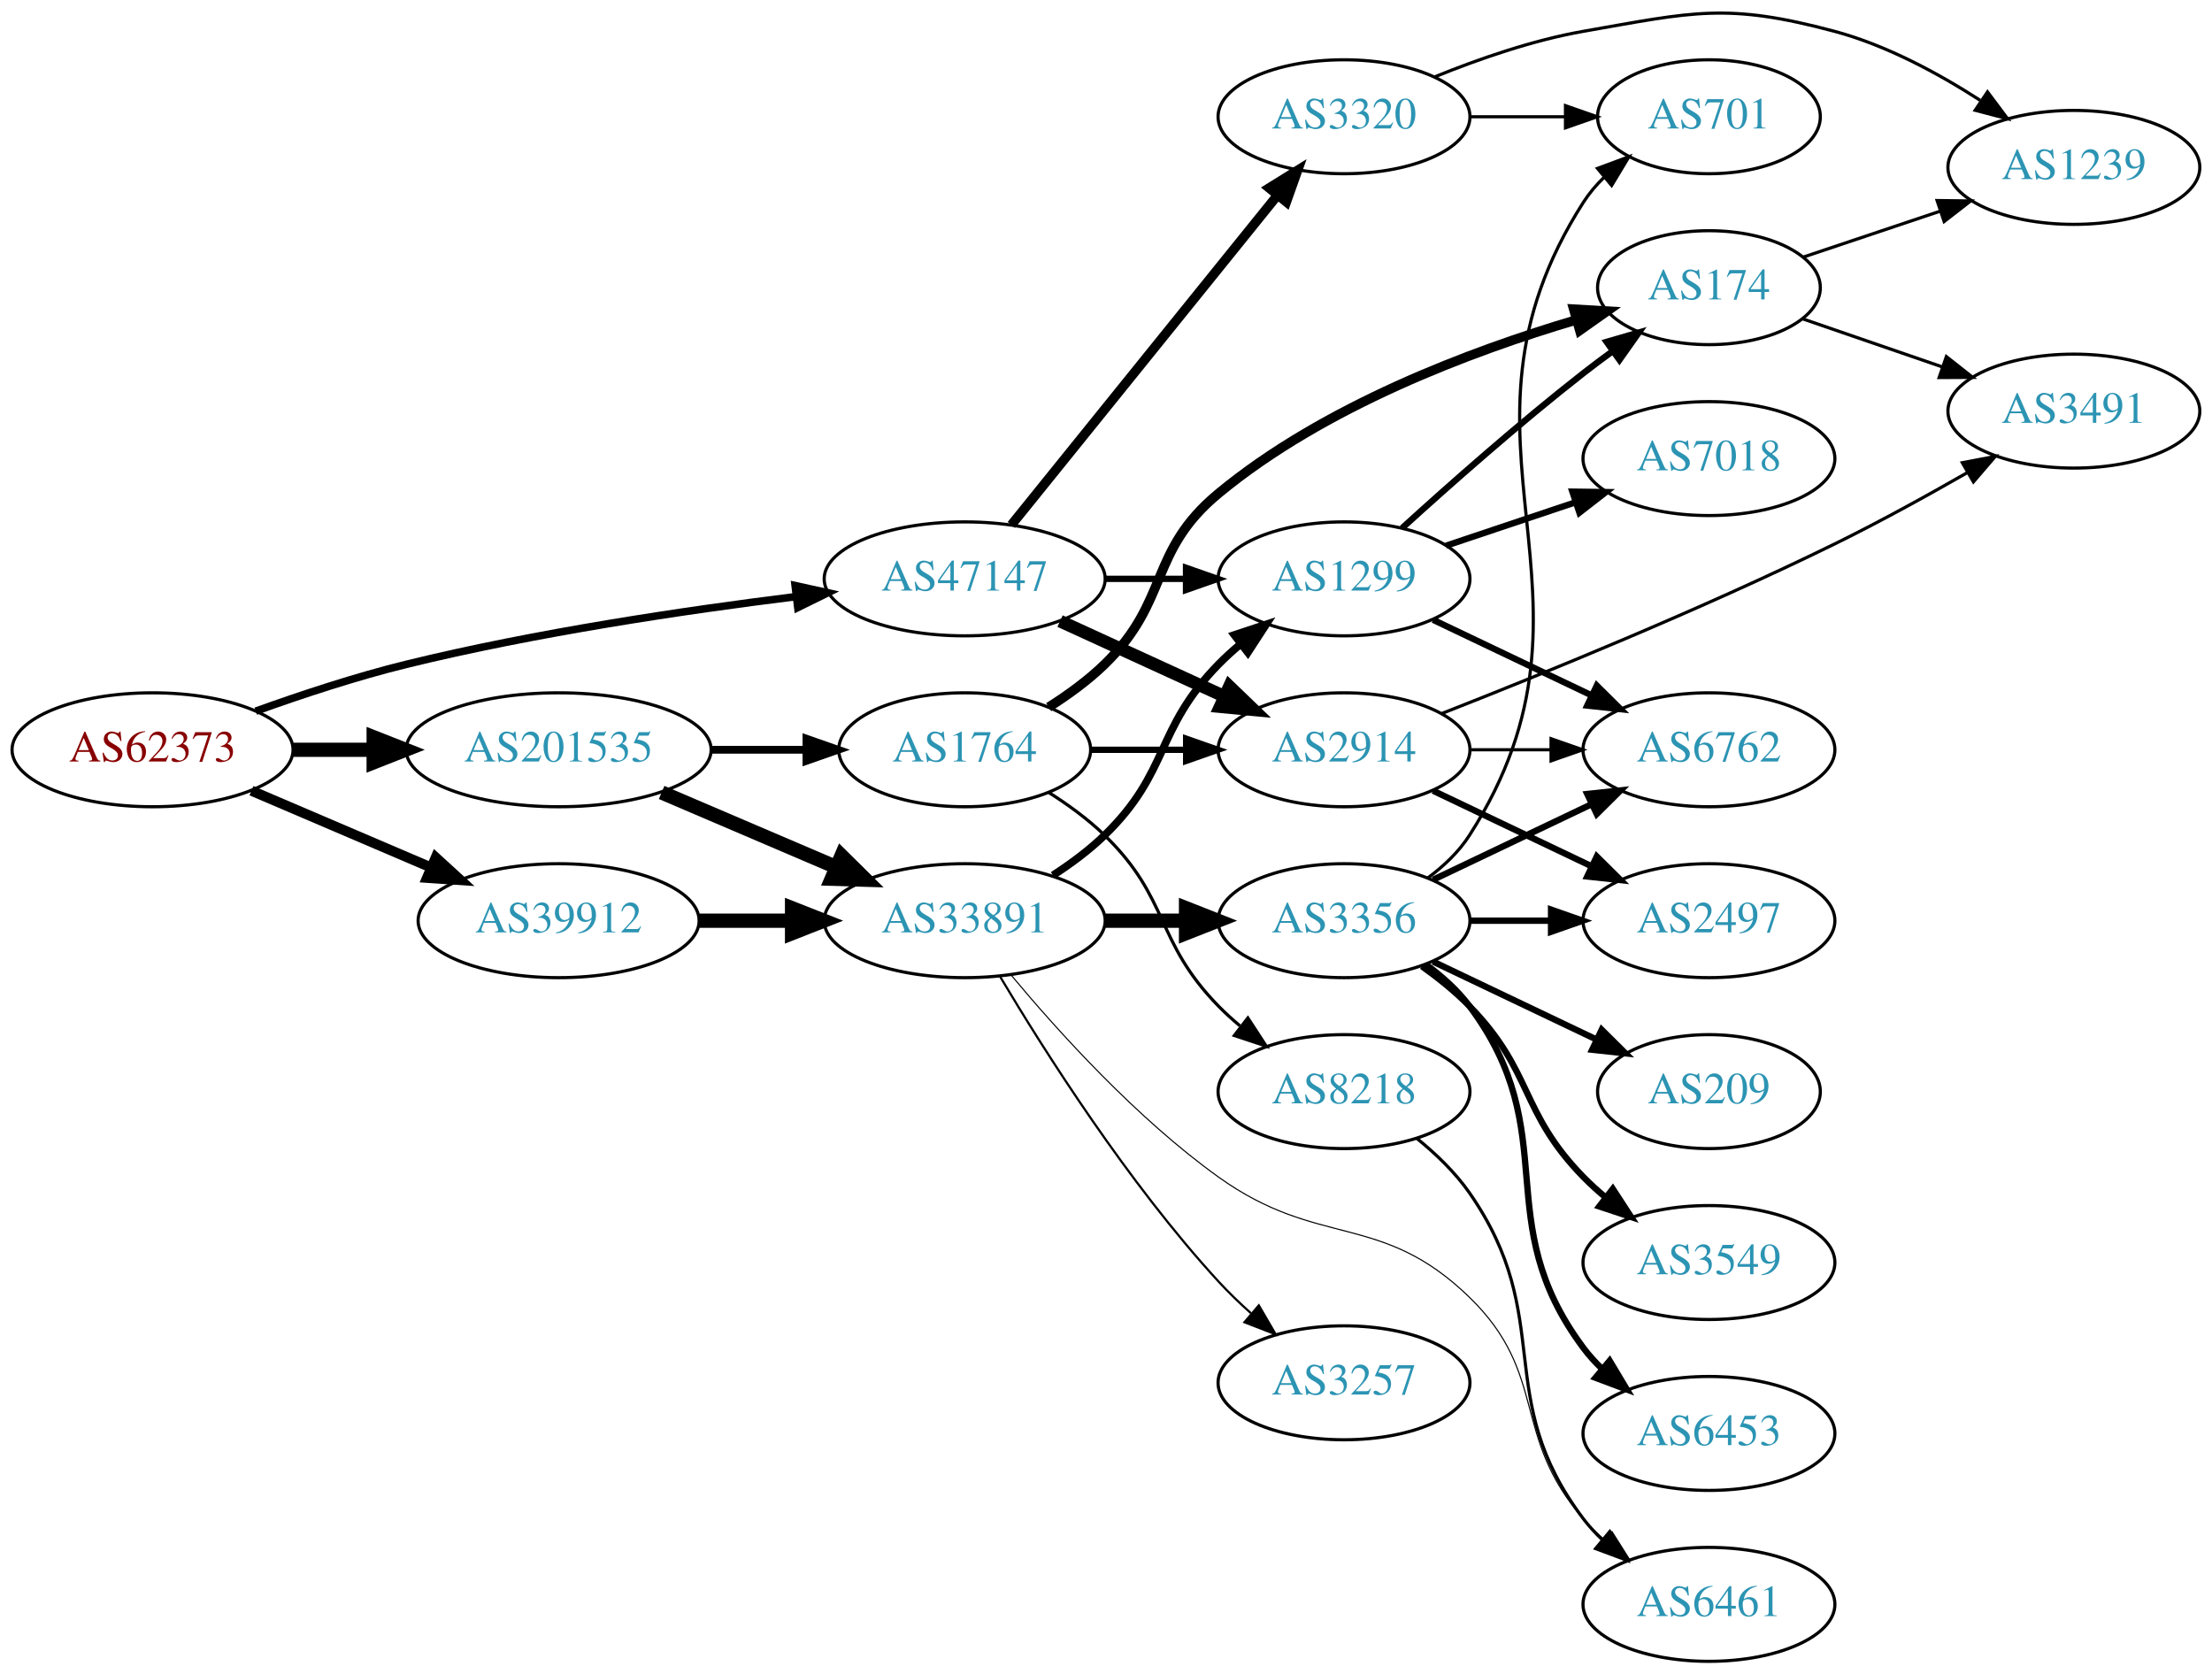
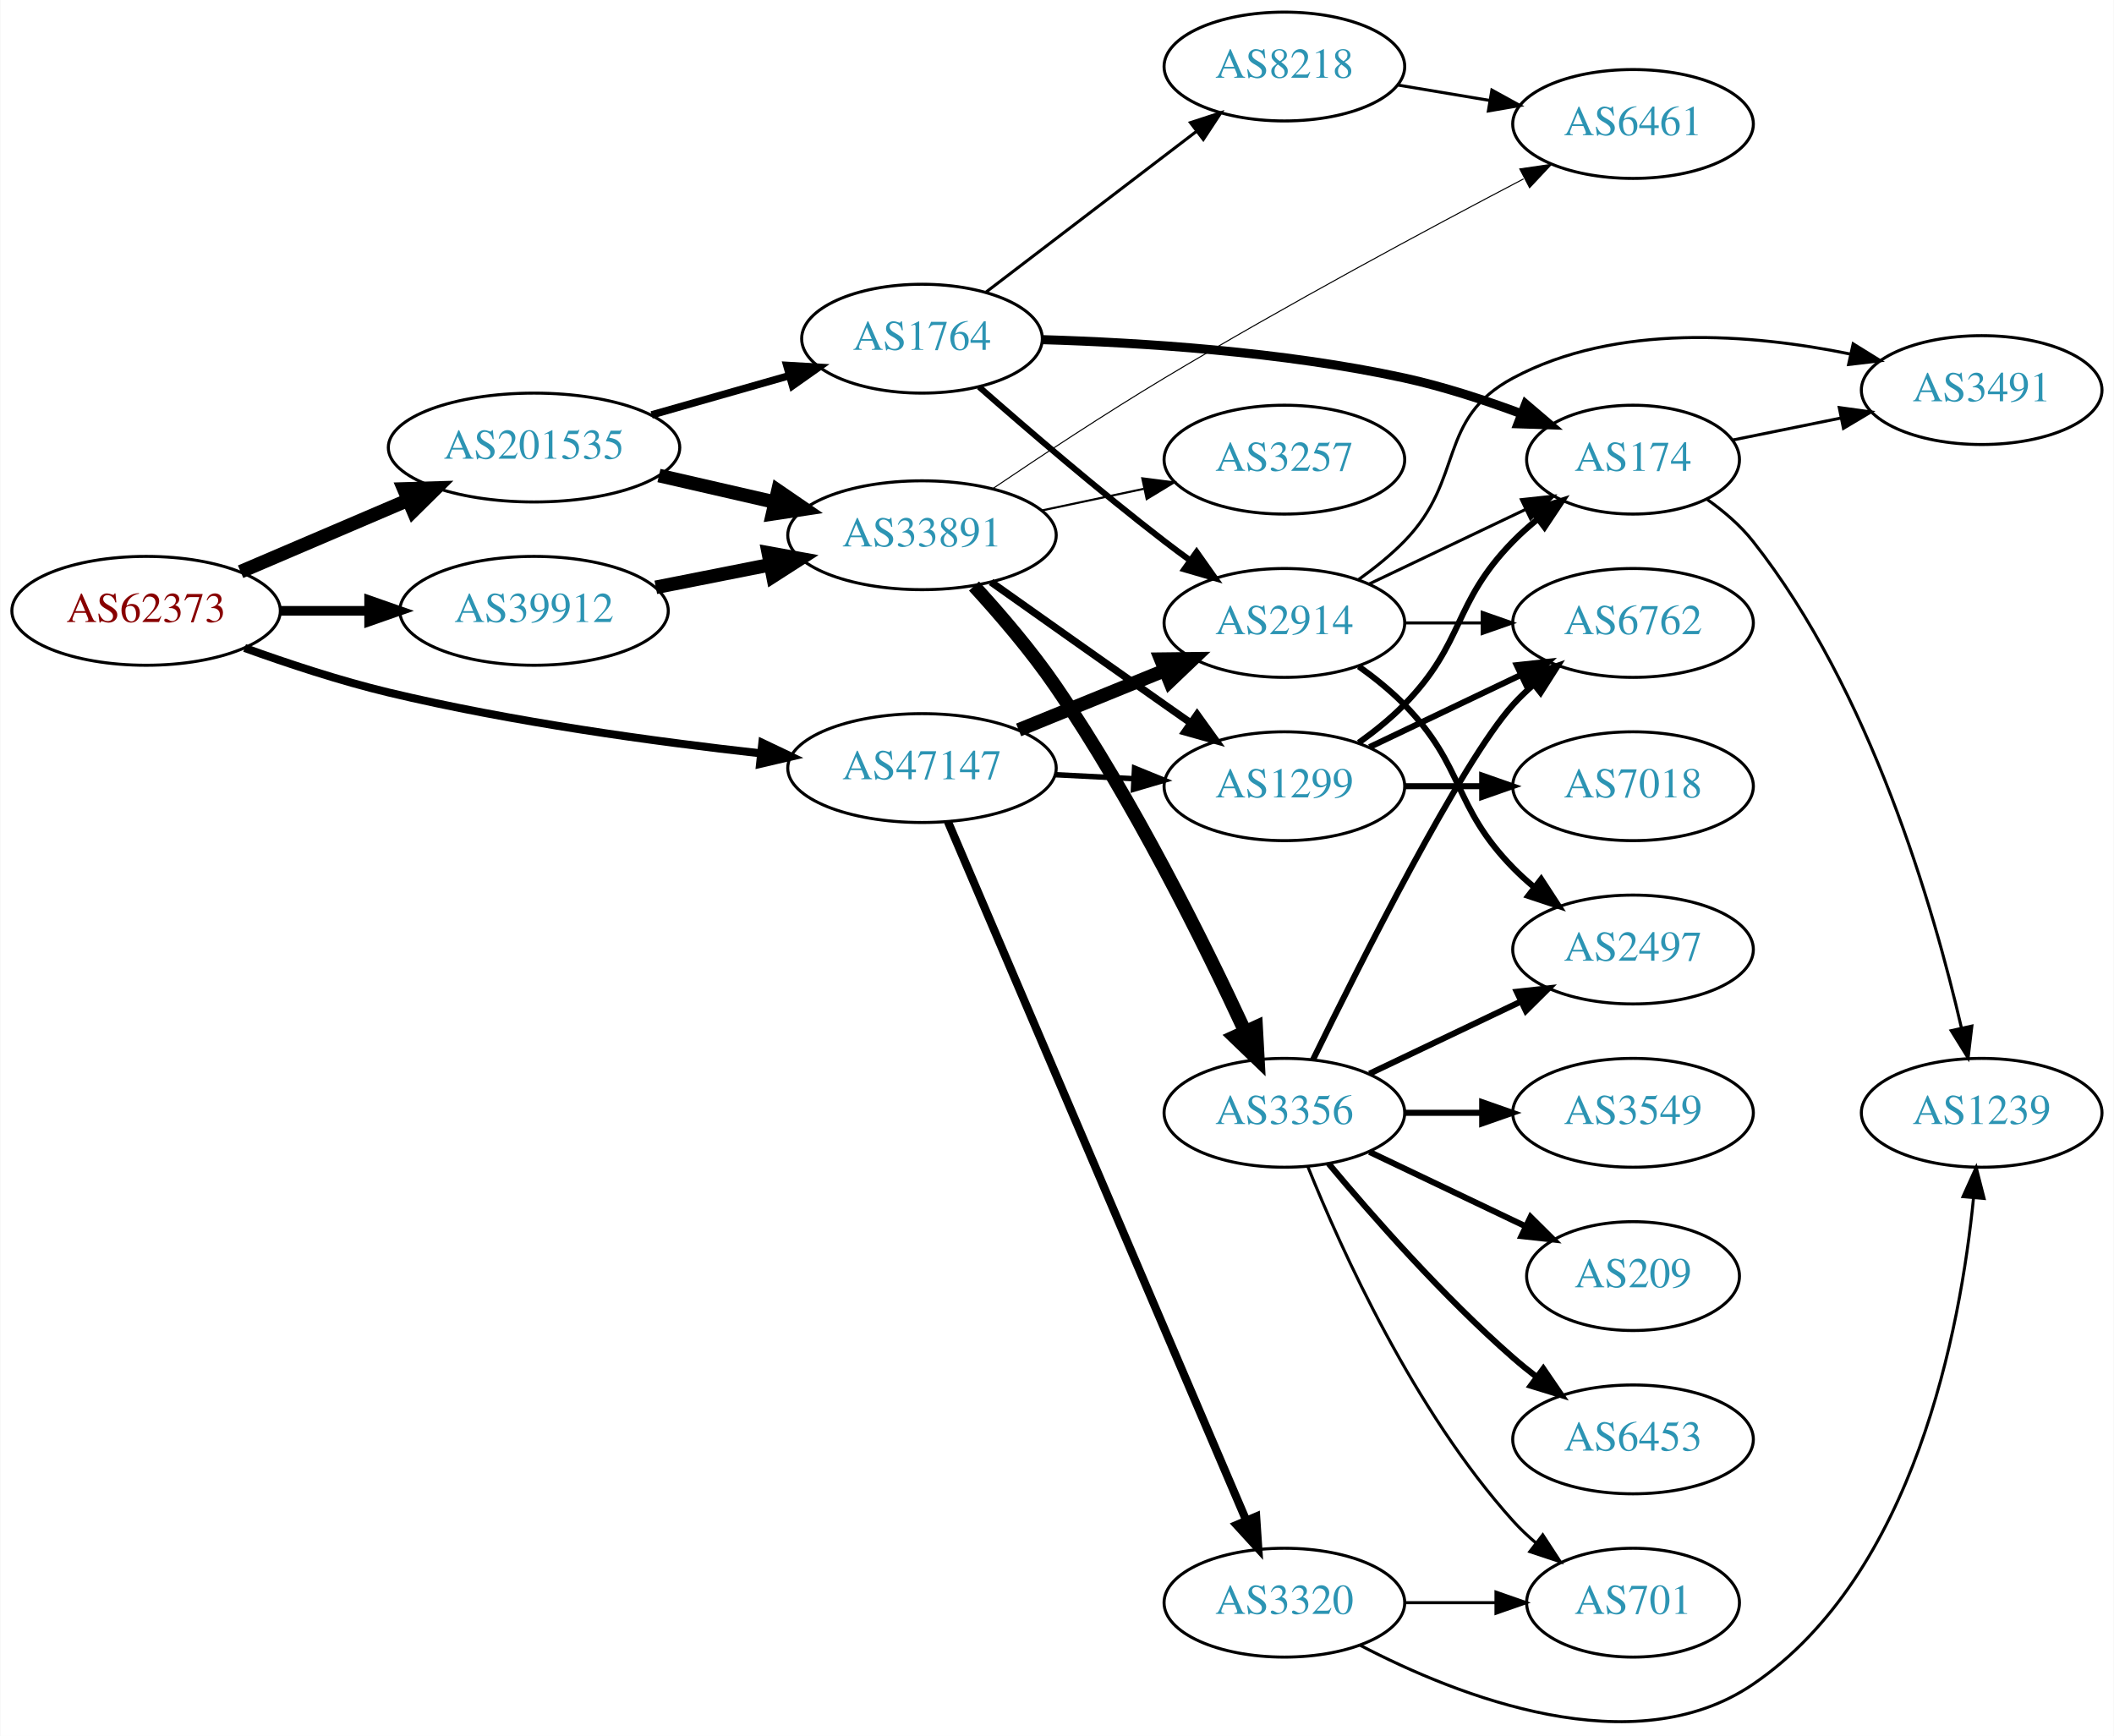
- <svg xmlns="http://www.w3.org/2000/svg" xmlns:xlink="http://www.w3.org/1999/xlink" width="699pt" height="529pt" viewBox="0.00 0.00 698.85 528.88">
-   <g id="graph0" class="graph" transform="scale(1 1) rotate(0) translate(4 524.885)">
-     <polygon fill="white" stroke="none" points="-4,4 -4,-524.885 694.855,-524.885 694.855,4 -4,4" />
+ <svg xmlns="http://www.w3.org/2000/svg" xmlns:xlink="http://www.w3.org/1999/xlink" width="699pt" height="574pt" viewBox="0.00 0.00 698.85 574.07">
+   <g id="graph0" class="graph" transform="scale(1 1) rotate(0) translate(4 570.068)">
+     <polygon fill="white" stroke="none" points="-4,4 -4,-570.068 694.855,-570.068 694.855,4 -4,4" />
    <g id="node1" class="node">
      <g id="a_node1">
        <a xlink:href="/asn/62373" xlink:title="AS62373 ~ Christian Singerl [AT]">
-           <ellipse fill="#ffffff" stroke="black" cx="44.196" cy="-288" rx="44.393" ry="18" />
-           <text text-anchor="middle" x="44.196" y="-284.3" font-family="Times,serif" font-size="14.00" fill="#880000">AS62373</text>
+           <ellipse fill="#ffffff" stroke="black" cx="44.196" cy="-368.068" rx="44.393" ry="18" />
+           <text text-anchor="middle" x="44.196" y="-364.368" font-family="Times,serif" font-size="14.00" fill="#880000">AS62373</text>
        </a>
      </g>
    </g>
    <g id="node2" class="node">
      <g id="a_node2">
        <a xlink:href="/asn/39912" xlink:title="AS39912 ~ oja.at GmbH [AT]">
-           <ellipse fill="#ffffff" stroke="black" cx="172.488" cy="-234" rx="44.393" ry="18" />
-           <text text-anchor="middle" x="172.488" y="-230.3" font-family="Times,serif" font-size="14.00" fill="#2c94b3">AS39912</text>
+           <ellipse fill="#ffffff" stroke="black" cx="172.488" cy="-368.068" rx="44.393" ry="18" />
+           <text text-anchor="middle" x="172.488" y="-364.368" font-family="Times,serif" font-size="14.00" fill="#2c94b3">AS39912</text>
        </a>
      </g>
    </g>
    <g id="edge1" class="edge">
-       <path fill="none" stroke="black" stroke-width="3.176" d="M75.446,-275.066C92.473,-267.785 113.927,-258.612 132.237,-250.783" />
-       <polygon fill="black" stroke="black" stroke-width="3.176" points="133.666,-253.979 141.485,-246.829 130.914,-247.542 133.666,-253.979" />
+       <path fill="none" stroke="black" stroke-width="3.176" d="M88.659,-368.068C98.085,-368.068 108.161,-368.068 117.924,-368.068" />
+       <polygon fill="black" stroke="black" stroke-width="3.176" points="117.945,-371.569 127.945,-368.068 117.945,-364.569 117.945,-371.569" />
    </g>
    <g id="node3" class="node">
      <g id="a_node3">
        <a xlink:href="/asn/47147" xlink:title="AS47147 ~ ANEXIA Internetdienstleistungs GmbH [AT]">
-           <ellipse fill="#ffffff" stroke="black" cx="300.78" cy="-342" rx="44.393" ry="18" />
-           <text text-anchor="middle" x="300.78" y="-338.3" font-family="Times,serif" font-size="14.00" fill="#2c94b3">AS47147</text>
+           <ellipse fill="#ffffff" stroke="black" cx="300.78" cy="-316.068" rx="44.393" ry="18" />
+           <text text-anchor="middle" x="300.78" y="-312.368" font-family="Times,serif" font-size="14.00" fill="#2c94b3">AS47147</text>
        </a>
      </g>
    </g>
    <g id="edge2" class="edge">
-       <path fill="none" stroke="black" stroke-width="2.382" d="M76.8,-300.2C91.152,-305.369 108.45,-311.088 124.392,-315 165.24,-325.025 212.401,-332.036 247.524,-336.397" />
-       <polygon fill="black" stroke="black" stroke-width="2.382" points="247.207,-339.884 257.556,-337.611 248.049,-332.935 247.207,-339.884" />
+       <path fill="none" stroke="black" stroke-width="2.647" d="M76.78,-355.785C91.128,-350.601 108.429,-344.892 124.392,-341.068 165.228,-331.288 212.389,-324.829 247.516,-320.931" />
+       <polygon fill="black" stroke="black" stroke-width="2.647" points="247.981,-324.401 257.549,-319.851 247.231,-317.441 247.981,-324.401" />
    </g>
    <g id="node4" class="node">
      <g id="a_node4">
        <a xlink:href="/asn/201535" xlink:title="AS201535 ~ andom-tec [AT]">
-           <ellipse fill="#ffffff" stroke="black" cx="172.488" cy="-288" rx="48.192" ry="18" />
-           <text text-anchor="middle" x="172.488" y="-284.3" font-family="Times,serif" font-size="14.00" fill="#2c94b3">AS201535</text>
+           <ellipse fill="#ffffff" stroke="black" cx="172.488" cy="-422.068" rx="48.192" ry="18" />
+           <text text-anchor="middle" x="172.488" y="-418.368" font-family="Times,serif" font-size="14.00" fill="#2c94b3">AS201535</text>
        </a>
      </g>
    </g>
    <g id="edge3" class="edge">
-       <path fill="none" stroke="black" stroke-width="4.5" d="M88.659,-288C96.775,-288 105.373,-288 113.838,-288" />
-       <polygon fill="black" stroke="black" stroke-width="4.5" points="114.057,-291.938 124.057,-288 114.057,-284.063 114.057,-291.938" />
+       <path fill="none" stroke="black" stroke-width="4.5" d="M75.446,-381.003C91.947,-388.058 112.606,-396.892 130.532,-404.557" />
+       <polygon fill="black" stroke="black" stroke-width="4.5" points="129.423,-408.365 140.166,-408.676 132.519,-401.124 129.423,-408.365" />
    </g>
    <g id="node5" class="node">
      <g id="a_node5">
        <a xlink:href="/asn/33891" xlink:title="AS33891 ~ CORE-BACKBONE GMBH GLOBAL NETWORK [DE]">
-           <ellipse fill="#ffffff" stroke="black" cx="300.78" cy="-234" rx="44.393" ry="18" />
-           <text text-anchor="middle" x="300.78" y="-230.3" font-family="Times,serif" font-size="14.00" fill="#2c94b3">AS33891</text>
+           <ellipse fill="#ffffff" stroke="black" cx="300.78" cy="-393.068" rx="44.393" ry="18" />
+           <text text-anchor="middle" x="300.78" y="-389.368" font-family="Times,serif" font-size="14.00" fill="#2c94b3">AS33891</text>
        </a>
      </g>
    </g>
    <g id="edge4" class="edge">
-       <path fill="none" stroke="black" stroke-width="4.5" d="M216.95,-234C226.377,-234 236.453,-234 246.216,-234" />
-       <polygon fill="black" stroke="black" stroke-width="4.5" points="246.237,-237.938 256.237,-234 246.237,-230.063 246.237,-237.938" />
-     </g>
-     <g id="node7" class="node">
-       <g id="a_node7">
+       <path fill="none" stroke="black" stroke-width="4.5" d="M212.755,-375.842C224.753,-378.217 238.101,-380.859 250.667,-383.346" />
+       <polygon fill="black" stroke="black" stroke-width="4.5" points="249.962,-387.221 260.537,-385.3 251.492,-379.496 249.962,-387.221" />
+     </g>
+     <g id="node9" class="node">
+       <g id="a_node9">
        <a xlink:href="/asn/1299" xlink:title="AS1299 ~ Telia Carrier [EU]">
-           <ellipse fill="#ffffff" stroke="black" cx="420.622" cy="-342" rx="39.794" ry="18" />
-           <text text-anchor="middle" x="420.622" y="-338.3" font-family="Times,serif" font-size="14.00" fill="#2c94b3">AS1299</text>
-         </a>
-       </g>
-     </g>
-     <g id="edge20" class="edge">
-       <path fill="none" stroke="black" stroke-width="2" d="M344.991,-342C353.303,-342 362.066,-342 370.548,-342" />
-       <polygon fill="black" stroke="black" stroke-width="2" points="370.707,-345.5 380.707,-342 370.707,-338.5 370.707,-345.5" />
+           <ellipse fill="#ffffff" stroke="black" cx="420.622" cy="-310.068" rx="39.794" ry="18" />
+           <text text-anchor="middle" x="420.622" y="-306.368" font-family="Times,serif" font-size="14.00" fill="#2c94b3">AS1299</text>
+         </a>
+       </g>
+     </g>
+     <g id="edge18" class="edge">
+       <path fill="none" stroke="black" stroke-width="1.8" d="M344.657,-313.885C353.171,-313.452 362.169,-312.994 370.862,-312.551" />
+       <polygon fill="black" stroke="black" stroke-width="1.8" points="371.072,-316.045 380.881,-312.041 370.716,-309.054 371.072,-316.045" />
    </g>
    <g id="node18" class="node">
      <g id="a_node18">
        <a xlink:href="/asn/3320" xlink:title="AS3320 ~ DTAG [DE]">
-           <ellipse fill="#ffffff" stroke="black" cx="420.622" cy="-488" rx="39.794" ry="18" />
-           <text text-anchor="middle" x="420.622" y="-484.3" font-family="Times,serif" font-size="14.00" fill="#2c94b3">AS3320</text>
-         </a>
-       </g>
-     </g>
-     <g id="edge18" class="edge">
-       <path fill="none" stroke="black" stroke-width="3" d="M315.528,-359.034C336.284,-384.749 375.729,-433.619 399.653,-463.26" />
-       <polygon fill="black" stroke="black" stroke-width="3" points="396.957,-465.491 405.961,-471.075 402.404,-461.095 396.957,-465.491" />
+           <ellipse fill="#ffffff" stroke="black" cx="420.622" cy="-40.069" rx="39.794" ry="18" />
+           <text text-anchor="middle" x="420.622" y="-36.368" font-family="Times,serif" font-size="14.00" fill="#2c94b3">AS3320</text>
+         </a>
+       </g>
+     </g>
+     <g id="edge19" class="edge">
+       <path fill="none" stroke="black" stroke-width="2.7" d="M309.331,-298.384C329.362,-251.468 383.958,-123.597 407.996,-67.297" />
+       <polygon fill="black" stroke="black" stroke-width="2.7" points="411.274,-68.534 411.982,-57.963 404.836,-65.786 411.274,-68.534" />
    </g>
    <g id="node19" class="node">
      <g id="a_node19">
        <a xlink:href="/asn/2914" xlink:title="AS2914 ~ NTT America, Inc. [US]">
-           <ellipse fill="#ffffff" stroke="black" cx="420.622" cy="-288" rx="39.794" ry="18" />
-           <text text-anchor="middle" x="420.622" y="-284.3" font-family="Times,serif" font-size="14.00" fill="#2c94b3">AS2914</text>
-         </a>
-       </g>
-     </g>
-     <g id="edge19" class="edge">
-       <path fill="none" stroke="black" stroke-width="4" d="M330.909,-328.652C346.521,-321.498 365.918,-312.609 382.59,-304.97" />
-       <polygon fill="black" stroke="black" stroke-width="4" points="384.409,-307.986 392.042,-300.638 381.493,-301.622 384.409,-307.986" />
-     </g>
-     <g id="edge26" class="edge">
-       <path fill="none" stroke="black" stroke-width="4.5" d="M205.031,-274.513C221.675,-267.396 242.266,-258.592 259.996,-251.011" />
-       <polygon fill="black" stroke="black" stroke-width="4.5" points="261.862,-254.495 269.508,-246.943 258.766,-247.255 261.862,-254.495" />
+           <ellipse fill="#ffffff" stroke="black" cx="420.622" cy="-364.068" rx="39.794" ry="18" />
+           <text text-anchor="middle" x="420.622" y="-360.368" font-family="Times,serif" font-size="14.00" fill="#2c94b3">AS2914</text>
+         </a>
+       </g>
+     </g>
+     <g id="edge20" class="edge">
+       <path fill="none" stroke="black" stroke-width="4.5" d="M332.741,-328.68C347.537,-334.707 365.395,-341.98 381.063,-348.362" />
+       <polygon fill="black" stroke="black" stroke-width="4.5" points="379.741,-352.076 390.488,-352.201 382.712,-344.782 379.741,-352.076" />
+     </g>
+     <g id="edge28" class="edge">
+       <path fill="none" stroke="black" stroke-width="4.5" d="M213.795,-412.813C225.984,-410.014 239.486,-406.914 252.109,-404.015" />
+       <polygon fill="black" stroke="black" stroke-width="4.5" points="253.137,-407.819 262.002,-401.743 251.374,-400.144 253.137,-407.819" />
    </g>
    <g id="node22" class="node">
      <g id="a_node22">
        <a xlink:href="/asn/1764" xlink:title="AS1764 ~ NEXTLAYER-AS [AT]">
-           <ellipse fill="#ffffff" stroke="black" cx="300.78" cy="-288" rx="39.794" ry="18" />
-           <text text-anchor="middle" x="300.78" y="-284.3" font-family="Times,serif" font-size="14.00" fill="#2c94b3">AS1764</text>
+           <ellipse fill="#ffffff" stroke="black" cx="300.78" cy="-458.068" rx="39.794" ry="18" />
+           <text text-anchor="middle" x="300.78" y="-454.368" font-family="Times,serif" font-size="14.00" fill="#2c94b3">AS1764</text>
        </a>
      </g>
    </g>
    <g id="edge27" class="edge">
-       <path fill="none" stroke="black" stroke-width="2.455" d="M220.874,-288C230.64,-288 240.943,-288 250.765,-288" />
-       <polygon fill="black" stroke="black" stroke-width="2.455" points="250.785,-291.5 260.785,-288 250.785,-284.5 250.785,-291.5" />
+       <path fill="none" stroke="black" stroke-width="2.455" d="M211.38,-432.87C225.666,-436.942 242.016,-441.603 256.739,-445.8" />
+       <polygon fill="black" stroke="black" stroke-width="2.455" points="256.05,-449.242 266.626,-448.618 257.969,-442.511 256.05,-449.242" />
    </g>
    <g id="node6" class="node">
      <g id="a_node6">
-         <a xlink:href="/asn/3356" xlink:title="AS3356 ~ Level 3 Parent, LLC [US]">
-           <ellipse fill="#ffffff" stroke="black" cx="420.622" cy="-234" rx="39.794" ry="18" />
-           <text text-anchor="middle" x="420.622" y="-230.3" font-family="Times,serif" font-size="14.00" fill="#2c94b3">AS3356</text>
+         <a xlink:href="/asn/6461" xlink:title="AS6461 ~ Zayo Bandwidth [US]">
+           <ellipse fill="#ffffff" stroke="black" cx="535.915" cy="-529.068" rx="39.794" ry="18" />
+           <text text-anchor="middle" x="535.915" y="-525.368" font-family="Times,serif" font-size="14.00" fill="#2c94b3">AS6461</text>
        </a>
      </g>
    </g>
    <g id="edge5" class="edge">
-       <path fill="none" stroke="black" stroke-width="4.5" d="M344.991,-234C353.303,-234 362.066,-234 370.548,-234" />
-       <polygon fill="black" stroke="black" stroke-width="4.5" points="370.707,-237.938 380.707,-234 370.707,-230.063 370.707,-237.938" />
+       <path fill="none" stroke="black" stroke-width="0.346" d="M324.339,-408.586C340.017,-419.195 361.51,-433.393 380.976,-445.068 420.964,-469.052 468.203,-494.404 499.705,-510.903" />
+       <polygon fill="black" stroke="black" stroke-width="0.346" points="498.466,-514.204 508.951,-515.728 501.704,-507.998 498.466,-514.204" />
+     </g>
+     <g id="node7" class="node">
+       <g id="a_node7">
+         <a xlink:href="/asn/3257" xlink:title="AS3257 ~ GTT [DE]">
+           <ellipse fill="#ffffff" stroke="black" cx="420.622" cy="-418.068" rx="39.794" ry="18" />
+           <text text-anchor="middle" x="420.622" y="-414.368" font-family="Times,serif" font-size="14.00" fill="#2c94b3">AS3257</text>
+         </a>
+       </g>
    </g>
    <g id="edge6" class="edge">
-       <path fill="none" stroke="black" stroke-width="2.423" d="M328.663,-248.329C334.388,-252.036 340.154,-256.318 344.976,-261 365.669,-281.094 360.803,-294.383 380.976,-315 383.069,-317.139 385.352,-319.218 387.729,-321.21" />
-       <polygon fill="black" stroke="black" stroke-width="2.423" points="385.972,-324.275 396.028,-327.611 390.247,-318.732 385.972,-324.275" />
+       <path fill="none" stroke="black" stroke-width="0.692" d="M340.366,-401.254C351.158,-403.544 362.988,-406.054 374.14,-408.419" />
+       <polygon fill="black" stroke="black" stroke-width="0.692" points="373.632,-411.89 384.141,-410.541 375.085,-405.042 373.632,-411.89" />
    </g>
    <g id="node8" class="node">
      <g id="a_node8">
-         <a xlink:href="/asn/3257" xlink:title="AS3257 ~ GTT [DE]">
-           <ellipse fill="#ffffff" stroke="black" cx="420.622" cy="-88" rx="39.794" ry="18" />
-           <text text-anchor="middle" x="420.622" y="-84.3" font-family="Times,serif" font-size="14.00" fill="#2c94b3">AS3257</text>
+         <a xlink:href="/asn/3356" xlink:title="AS3356 ~ Level 3 Parent, LLC [US]">
+           <ellipse fill="#ffffff" stroke="black" cx="420.622" cy="-202.068" rx="39.794" ry="18" />
+           <text text-anchor="middle" x="420.622" y="-198.368" font-family="Times,serif" font-size="14.00" fill="#2c94b3">AS3356</text>
        </a>
      </g>
    </g>
    <g id="edge7" class="edge">
-       <path fill="none" stroke="black" stroke-width="0.692" d="M311.978,-216.31C325.91,-192.923 352.44,-151.053 380.976,-120 384.111,-116.589 387.611,-113.213 391.19,-110.007" />
-       <polygon fill="black" stroke="black" stroke-width="0.692" points="393.705,-112.461 399.038,-103.307 389.16,-107.137 393.705,-112.461" />
-     </g>
-     <g id="node9" class="node">
-       <g id="a_node9">
-         <a xlink:href="/asn/6461" xlink:title="AS6461 ~ Zayo Bandwidth [US]">
-           <ellipse fill="#ffffff" stroke="black" cx="535.915" cy="-18" rx="39.794" ry="18" />
-           <text text-anchor="middle" x="535.915" y="-14.3" font-family="Times,serif" font-size="14.00" fill="#2c94b3">AS6461</text>
-         </a>
-       </g>
+       <path fill="none" stroke="black" stroke-width="4.5" d="M317.986,-376.263C326.562,-366.909 336.947,-354.811 344.976,-343.068 370.678,-305.476 394.156,-258.011 407.665,-228.861" />
+       <polygon fill="black" stroke="black" stroke-width="4.5" points="411.268,-230.45 411.853,-219.718 404.109,-227.17 411.268,-230.45" />
    </g>
    <g id="edge8" class="edge">
-       <path fill="none" stroke="black" stroke-width="0.346" d="M315.496,-216.764C330.243,-199.065 355.078,-171.558 380.976,-153 412.741,-130.237 432.25,-142.242 460.269,-115 485.352,-90.612 473.253,-71.347 496.269,-45 498.237,-42.746 500.432,-40.586 502.748,-38.537" />
-       <polygon fill="black" stroke="black" stroke-width="0.346" points="505.282,-40.994 510.937,-32.034 500.929,-35.512 505.282,-40.994" />
+       <path fill="none" stroke="black" stroke-width="2.423" d="M323.606,-377.585C339.498,-366.323 361.55,-350.722 380.976,-337.068 383.807,-335.079 386.757,-333.009 389.71,-330.941" />
+       <polygon fill="black" stroke="black" stroke-width="2.423" points="391.753,-333.784 397.941,-325.184 387.74,-328.048 391.753,-333.784" />
    </g>
    <g id="node10" class="node">
      <g id="a_node10">
-         <a xlink:href="/asn/6453" xlink:title="AS6453 ~ TATA COMMUNICATIONS (AMERICA) INC [US]">
-           <ellipse fill="#ffffff" stroke="black" cx="535.915" cy="-72" rx="39.794" ry="18" />
-           <text text-anchor="middle" x="535.915" y="-68.3" font-family="Times,serif" font-size="14.00" fill="#2c94b3">AS6453</text>
+         <a xlink:href="/asn/3549" xlink:title="AS3549 ~ Level 3 Parent, LLC [US]">
+           <ellipse fill="#ffffff" stroke="black" cx="535.915" cy="-202.068" rx="39.794" ry="18" />
+           <text text-anchor="middle" x="535.915" y="-198.368" font-family="Times,serif" font-size="14.00" fill="#2c94b3">AS3549</text>
        </a>
      </g>
    </g>
    <g id="edge9" class="edge">
-       <path fill="none" stroke="black" stroke-width="2" d="M446.553,-220.118C451.629,-216.389 456.547,-211.984 460.269,-207 490.54,-166.458 465.997,-139.542 496.269,-99 498.013,-96.664 500.021,-94.455 502.184,-92.383" />
-       <polygon fill="black" stroke="black" stroke-width="2" points="504.543,-94.973 509.984,-85.882 500.062,-89.595 504.543,-94.973" />
+       <path fill="none" stroke="black" stroke-width="2" d="M460.294,-202.068C468.497,-202.068 477.261,-202.068 485.794,-202.068" />
+       <polygon fill="black" stroke="black" stroke-width="2" points="486.033,-205.569 496.033,-202.068 486.033,-198.569 486.033,-205.569" />
    </g>
    <g id="node11" class="node">
      <g id="a_node11">
-         <a xlink:href="/asn/2497" xlink:title="AS2497 ~ Internet Initiative Japan Inc. [JP]">
-           <ellipse fill="#ffffff" stroke="black" cx="535.915" cy="-234" rx="39.794" ry="18" />
-           <text text-anchor="middle" x="535.915" y="-230.3" font-family="Times,serif" font-size="14.00" fill="#2c94b3">AS2497</text>
+         <a xlink:href="/asn/209" xlink:title="AS209 ~ CenturyLink Communications, LLC [US]">
+           <ellipse fill="#ffffff" stroke="black" cx="535.915" cy="-148.068" rx="35.194" ry="18" />
+           <text text-anchor="middle" x="535.915" y="-144.368" font-family="Times,serif" font-size="14.00" fill="#2c94b3">AS209</text>
        </a>
      </g>
    </g>
    <g id="edge10" class="edge">
-       <path fill="none" stroke="black" stroke-width="2" d="M460.294,-234C468.497,-234 477.261,-234 485.794,-234" />
-       <polygon fill="black" stroke="black" stroke-width="2" points="486.033,-237.5 496.033,-234 486.033,-230.5 486.033,-237.5" />
+       <path fill="none" stroke="black" stroke-width="2" d="M448.759,-189.134C464.19,-181.779 483.676,-172.491 500.211,-164.61" />
+       <polygon fill="black" stroke="black" stroke-width="2" points="502.032,-167.619 509.553,-160.157 499.02,-161.3 502.032,-167.619" />
    </g>
    <g id="node12" class="node">
      <g id="a_node12">
-         <a xlink:href="/asn/3549" xlink:title="AS3549 ~ Level 3 Parent, LLC [US]">
-           <ellipse fill="#ffffff" stroke="black" cx="535.915" cy="-126" rx="39.794" ry="18" />
-           <text text-anchor="middle" x="535.915" y="-122.3" font-family="Times,serif" font-size="14.00" fill="#2c94b3">AS3549</text>
+         <a xlink:href="/asn/6453" xlink:title="AS6453 ~ TATA COMMUNICATIONS (AMERICA) INC [US]">
+           <ellipse fill="#ffffff" stroke="black" cx="535.915" cy="-94.069" rx="39.794" ry="18" />
+           <text text-anchor="middle" x="535.915" y="-90.368" font-family="Times,serif" font-size="14.00" fill="#2c94b3">AS6453</text>
        </a>
      </g>
    </g>
    <g id="edge11" class="edge">
-       <path fill="none" stroke="black" stroke-width="2" d="M445.216,-219.611C450.472,-215.852 455.804,-211.563 460.269,-207 480.441,-186.383 476.096,-173.617 496.269,-153 498.362,-150.861 500.645,-148.782 503.022,-146.79" />
-       <polygon fill="black" stroke="black" stroke-width="2" points="505.54,-149.268 511.321,-140.389 501.265,-143.725 505.54,-149.268" />
+       <path fill="none" stroke="black" stroke-width="2" d="M435.252,-185.252C449.535,-168.139 473.081,-141.324 496.269,-121.068 498.734,-118.915 501.373,-116.775 504.07,-114.697" />
+       <polygon fill="black" stroke="black" stroke-width="2" points="506.244,-117.443 512.225,-108.698 502.095,-111.805 506.244,-117.443" />
    </g>
    <g id="node13" class="node">
      <g id="a_node13">
-         <a xlink:href="/asn/6762" xlink:title="AS6762 ~ TELECOM ITALIA SPARKLE S.p.A. [IT]">
-           <ellipse fill="#ffffff" stroke="black" cx="535.915" cy="-288" rx="39.794" ry="18" />
-           <text text-anchor="middle" x="535.915" y="-284.3" font-family="Times,serif" font-size="14.00" fill="#2c94b3">AS6762</text>
+         <a xlink:href="/asn/2497" xlink:title="AS2497 ~ Internet Initiative Japan Inc. [JP]">
+           <ellipse fill="#ffffff" stroke="black" cx="535.915" cy="-256.068" rx="39.794" ry="18" />
+           <text text-anchor="middle" x="535.915" y="-252.368" font-family="Times,serif" font-size="14.00" fill="#2c94b3">AS2497</text>
        </a>
      </g>
    </g>
    <g id="edge12" class="edge">
-       <path fill="none" stroke="black" stroke-width="2" d="M448.759,-246.934C463.753,-254.081 482.574,-263.052 498.797,-270.785" />
-       <polygon fill="black" stroke="black" stroke-width="2" points="497.467,-274.028 508,-275.171 500.479,-267.709 497.467,-274.028" />
+       <path fill="none" stroke="black" stroke-width="2" d="M448.759,-215.003C463.753,-222.15 482.574,-231.12 498.797,-238.853" />
+       <polygon fill="black" stroke="black" stroke-width="2" points="497.467,-242.096 508,-243.24 500.479,-235.778 497.467,-242.096" />
    </g>
    <g id="node14" class="node">
      <g id="a_node14">
-         <a xlink:href="/asn/209" xlink:title="AS209 ~ CenturyLink Communications, LLC [US]">
-           <ellipse fill="#ffffff" stroke="black" cx="535.915" cy="-180" rx="35.194" ry="18" />
-           <text text-anchor="middle" x="535.915" y="-176.3" font-family="Times,serif" font-size="14.00" fill="#2c94b3">AS209</text>
+         <a xlink:href="/asn/6762" xlink:title="AS6762 ~ TELECOM ITALIA SPARKLE S.p.A. [IT]">
+           <ellipse fill="#ffffff" stroke="black" cx="535.915" cy="-364.068" rx="39.794" ry="18" />
+           <text text-anchor="middle" x="535.915" y="-360.368" font-family="Times,serif" font-size="14.00" fill="#2c94b3">AS6762</text>
        </a>
      </g>
    </g>
    <g id="edge13" class="edge">
-       <path fill="none" stroke="black" stroke-width="2" d="M448.759,-221.066C464.19,-213.71 483.676,-204.423 500.211,-196.541" />
-       <polygon fill="black" stroke="black" stroke-width="2" points="502.032,-199.551 509.553,-192.089 499.02,-193.232 502.032,-199.551" />
+       <path fill="none" stroke="black" stroke-width="2" d="M430.06,-219.58C445.678,-251.578 479.065,-317.962 496.269,-337.068 498.271,-339.292 500.49,-341.432 502.822,-343.465" />
+       <polygon fill="black" stroke="black" stroke-width="2" points="501.021,-346.502 511.041,-349.942 505.353,-341.003 501.021,-346.502" />
    </g>
    <g id="node15" class="node">
      <g id="a_node15">
        <a xlink:href="/asn/701" xlink:title="AS701 ~ UUNET [US]">
-           <ellipse fill="#ffffff" stroke="black" cx="535.915" cy="-488" rx="35.194" ry="18" />
-           <text text-anchor="middle" x="535.915" y="-484.3" font-family="Times,serif" font-size="14.00" fill="#2c94b3">AS701</text>
+           <ellipse fill="#ffffff" stroke="black" cx="535.915" cy="-40.069" rx="35.194" ry="18" />
+           <text text-anchor="middle" x="535.915" y="-36.368" font-family="Times,serif" font-size="14.00" fill="#2c94b3">AS701</text>
        </a>
      </g>
    </g>
    <g id="edge14" class="edge">
-       <path fill="none" stroke="black" d="M447.098,-247.504C452.146,-251.254 456.914,-255.762 460.269,-261 508.972,-337.061 447.566,-384.939 496.269,-461 498.078,-463.826 500.3,-466.439 502.754,-468.836" />
-       <polygon fill="black" stroke="black" points="500.706,-471.684 510.64,-475.369 505.172,-466.294 500.706,-471.684" />
-     </g>
-     <g id="edge17" class="edge">
-       <path fill="none" stroke="black" stroke-width="2" d="M448.759,-329.066C463.753,-321.919 482.574,-312.948 498.797,-305.215" />
-       <polygon fill="black" stroke="black" stroke-width="2" points="500.479,-308.291 508,-300.829 497.467,-301.972 500.479,-308.291" />
+       <path fill="none" stroke="black" d="M428.37,-184.282C439.421,-156.826 463.474,-103.49 496.269,-67.069 498.584,-64.497 501.189,-62.038 503.925,-59.725" />
+       <polygon fill="black" stroke="black" points="506.063,-62.496 511.848,-53.62 501.79,-56.951 506.063,-62.496" />
+     </g>
+     <g id="edge16" class="edge">
+       <path fill="none" stroke="black" stroke-width="2" d="M448.759,-323.003C463.753,-330.15 482.574,-339.12 498.797,-346.853" />
+       <polygon fill="black" stroke="black" stroke-width="2" points="497.467,-350.096 508,-351.24 500.479,-343.778 497.467,-350.096" />
    </g>
    <g id="node16" class="node">
      <g id="a_node16">
        <a xlink:href="/asn/174" xlink:title="AS174 ~ Cogent Communications [US]">
-           <ellipse fill="#ffffff" stroke="black" cx="535.915" cy="-434" rx="35.194" ry="18" />
-           <text text-anchor="middle" x="535.915" y="-430.3" font-family="Times,serif" font-size="14.00" fill="#2c94b3">AS174</text>
+           <ellipse fill="#ffffff" stroke="black" cx="535.915" cy="-418.068" rx="35.194" ry="18" />
+           <text text-anchor="middle" x="535.915" y="-414.368" font-family="Times,serif" font-size="14.00" fill="#2c94b3">AS174</text>
        </a>
      </g>
    </g>
    <g id="edge15" class="edge">
-       <path fill="none" stroke="black" stroke-width="2" d="M438.97,-358.042C453.819,-371.544 475.955,-391.133 496.269,-407 499.216,-409.302 502.342,-411.642 505.489,-413.934" />
-       <polygon fill="black" stroke="black" stroke-width="2" points="503.586,-416.875 513.761,-419.826 507.647,-411.174 503.586,-416.875" />
+       <path fill="none" stroke="black" stroke-width="2" d="M445.216,-324.458C450.472,-328.216 455.804,-332.505 460.269,-337.068 480.441,-357.686 476.096,-370.451 496.269,-391.068 498.748,-393.602 501.495,-396.052 504.347,-398.373" />
+       <polygon fill="black" stroke="black" stroke-width="2" points="502.439,-401.317 512.532,-404.537 506.65,-395.725 502.439,-401.317" />
    </g>
    <g id="node17" class="node">
      <g id="a_node17">
        <a xlink:href="/asn/7018" xlink:title="AS7018 ~ AT&amp;T Services, Inc. [US]">
-           <ellipse fill="#ffffff" stroke="black" cx="535.915" cy="-380" rx="39.794" ry="18" />
-           <text text-anchor="middle" x="535.915" y="-376.3" font-family="Times,serif" font-size="14.00" fill="#2c94b3">AS7018</text>
-         </a>
-       </g>
-     </g>
-     <g id="edge16" class="edge">
-       <path fill="none" stroke="black" stroke-width="2" d="M452.88,-352.484C465.529,-356.727 480.307,-361.684 493.809,-366.212" />
-       <polygon fill="black" stroke="black" stroke-width="2" points="492.772,-369.556 503.366,-369.418 494.998,-362.92 492.772,-369.556" />
+           <ellipse fill="#ffffff" stroke="black" cx="535.915" cy="-310.068" rx="39.794" ry="18" />
+           <text text-anchor="middle" x="535.915" y="-306.368" font-family="Times,serif" font-size="14.00" fill="#2c94b3">AS7018</text>
+         </a>
+       </g>
+     </g>
+     <g id="edge17" class="edge">
+       <path fill="none" stroke="black" stroke-width="2" d="M460.294,-310.068C468.497,-310.068 477.261,-310.068 485.794,-310.068" />
+       <polygon fill="black" stroke="black" stroke-width="2" points="486.033,-313.569 496.033,-310.068 486.033,-306.569 486.033,-313.569" />
    </g>
    <g id="node20" class="node">
      <g id="a_node20">
        <a xlink:href="/asn/1239" xlink:title="AS1239 ~ Sprint [US]">
-           <ellipse fill="#ffffff" stroke="black" cx="651.208" cy="-472" rx="39.794" ry="18" />
-           <text text-anchor="middle" x="651.208" y="-468.3" font-family="Times,serif" font-size="14.00" fill="#2c94b3">AS1239</text>
+           <ellipse fill="#ffffff" stroke="black" cx="651.208" cy="-202.068" rx="39.794" ry="18" />
+           <text text-anchor="middle" x="651.208" y="-198.368" font-family="Times,serif" font-size="14.00" fill="#2c94b3">AS1239</text>
        </a>
      </g>
    </g>
    <g id="edge32" class="edge">
-       <path fill="none" stroke="black" d="M565.797,-443.687C578.9,-448.082 594.637,-453.361 608.954,-458.163" />
-       <polygon fill="black" stroke="black" points="607.996,-461.533 618.59,-461.395 610.222,-454.896 607.996,-461.533" />
+       <path fill="none" stroke="black" d="M560.441,-404.903C565.941,-400.998 571.402,-396.335 575.562,-391.068 614.523,-341.746 635.409,-269.533 644.508,-230.18" />
+       <polygon fill="black" stroke="black" points="647.967,-230.749 646.718,-220.228 641.133,-229.231 647.967,-230.749" />
    </g>
    <g id="node21" class="node">
      <g id="a_node21">
        <a xlink:href="/asn/3491" xlink:title="AS3491 ~ PCCW Global, Inc. [US]">
-           <ellipse fill="#ffffff" stroke="black" cx="651.208" cy="-395" rx="39.794" ry="18" />
-           <text text-anchor="middle" x="651.208" y="-391.3" font-family="Times,serif" font-size="14.00" fill="#2c94b3">AS3491</text>
+           <ellipse fill="#ffffff" stroke="black" cx="651.208" cy="-441.068" rx="39.794" ry="18" />
+           <text text-anchor="middle" x="651.208" y="-437.368" font-family="Times,serif" font-size="14.00" fill="#2c94b3">AS3491</text>
        </a>
      </g>
    </g>
    <g id="edge33" class="edge">
-       <path fill="none" stroke="black" d="M565.504,-424.159C578.819,-419.575 594.901,-414.039 609.459,-409.028" />
-       <polygon fill="black" stroke="black" points="610.925,-412.225 619.241,-405.66 608.646,-405.606 610.925,-412.225" />
+       <path fill="none" stroke="black" d="M568.775,-424.536C579.922,-426.799 592.663,-429.386 604.705,-431.831" />
+       <polygon fill="black" stroke="black" points="604.109,-435.281 614.606,-433.841 605.502,-428.421 604.109,-435.281" />
+     </g>
+     <g id="edge21" class="edge">
+       <path fill="none" stroke="black" d="M460.294,-40.069C470,-40.069 480.491,-40.069 490.453,-40.069" />
+       <polygon fill="black" stroke="black" points="490.59,-43.569 500.59,-40.069 490.59,-36.569 490.59,-43.569" />
    </g>
    <g id="edge22" class="edge">
-       <path fill="none" stroke="black" d="M460.294,-488C470,-488 480.491,-488 490.453,-488" />
-       <polygon fill="black" stroke="black" points="490.59,-491.5 500.59,-488 490.59,-484.5 490.59,-491.5" />
-     </g>
-     <g id="edge21" class="edge">
-       <path fill="none" stroke="black" d="M449.347,-500.631C463.14,-506.236 480.251,-512.192 496.269,-515 530.981,-521.085 541.517,-524.104 575.562,-515 591.879,-510.636 608.327,-501.754 621.615,-493.189" />
-       <polygon fill="black" stroke="black" points="623.924,-495.855 630.269,-487.37 620.018,-490.046 623.924,-495.855" />
+       <path fill="none" stroke="black" d="M445.758,-25.937C478.123,-9.043 536.076,13.79 575.562,-13.069 629.075,-49.469 644.225,-130.758 648.514,-173.906" />
+       <polygon fill="black" stroke="black" points="645.039,-174.343 649.388,-184.004 652.013,-173.74 645.039,-174.343" />
+     </g>
+     <g id="edge26" class="edge">
+       <path fill="none" stroke="black" stroke-width="2" d="M445.216,-349.679C450.472,-345.921 455.804,-341.632 460.269,-337.068 480.441,-316.451 476.096,-303.686 496.269,-283.068 498.362,-280.929 500.645,-278.851 503.022,-276.859" />
+       <polygon fill="black" stroke="black" stroke-width="2" points="505.54,-279.336 511.321,-270.458 501.265,-273.793 505.54,-279.336" />
+     </g>
+     <g id="edge25" class="edge">
+       <path fill="none" stroke="black" d="M460.294,-364.068C468.497,-364.068 477.261,-364.068 485.794,-364.068" />
+       <polygon fill="black" stroke="black" points="486.033,-367.569 496.033,-364.068 486.033,-360.569 486.033,-367.569" />
+     </g>
+     <g id="edge24" class="edge">
+       <path fill="none" stroke="black" d="M448.759,-377.003C464.19,-384.358 483.676,-393.646 500.211,-401.527" />
+       <polygon fill="black" stroke="black" points="499.02,-404.837 509.553,-405.98 502.032,-398.518 499.02,-404.837" />
    </g>
    <g id="edge23" class="edge">
-       <path fill="none" stroke="black" stroke-width="2" d="M448.759,-275.066C463.753,-267.919 482.574,-258.948 498.797,-251.215" />
-       <polygon fill="black" stroke="black" stroke-width="2" points="500.479,-254.291 508,-246.829 497.467,-247.972 500.479,-254.291" />
-     </g>
-     <g id="edge24" class="edge">
-       <path fill="none" stroke="black" d="M460.294,-288C468.497,-288 477.261,-288 485.794,-288" />
-       <polygon fill="black" stroke="black" points="486.033,-291.5 496.033,-288 486.033,-284.5 486.033,-291.5" />
-     </g>
-     <g id="edge25" class="edge">
-       <path fill="none" stroke="black" d="M451.579,-299.484C482.93,-311.772 533.367,-332.304 575.562,-353 589.528,-359.85 604.544,-368.115 617.42,-375.495" />
-       <polygon fill="black" stroke="black" points="615.965,-378.696 626.373,-380.679 619.473,-372.639 615.965,-378.696" />
+       <path fill="none" stroke="black" d="M445.216,-378.458C450.472,-382.216 455.804,-386.505 460.269,-391.068 480.441,-411.686 470.837,-431.458 496.269,-445.068 530.406,-463.338 575.186,-459.656 607.642,-453.013" />
+       <polygon fill="black" stroke="black" points="608.714,-456.36 617.718,-450.776 607.197,-449.527 608.714,-456.36" />
    </g>
    <g id="edge29" class="edge">
-       <path fill="none" stroke="black" stroke-width="3" d="M327.309,-301.462C333.472,-305.362 339.773,-309.948 344.976,-315 365.669,-335.094 358.751,-350.614 380.976,-369 414.197,-396.484 460.731,-413.964 493.922,-423.793" />
-       <polygon fill="black" stroke="black" stroke-width="3" points="493.188,-427.223 503.764,-426.6 495.108,-420.491 493.188,-427.223" />
+       <path fill="none" stroke="black" stroke-width="3" d="M340.632,-457.742C372.98,-456.79 420.075,-453.823 460.269,-445.068 473.231,-442.245 487,-437.727 499.137,-433.189" />
+       <polygon fill="black" stroke="black" stroke-width="3" points="500.41,-436.449 508.473,-429.576 497.883,-429.921 500.41,-436.449" />
    </g>
    <g id="edge30" class="edge">
-       <path fill="none" stroke="black" stroke-width="2" d="M340.692,-288C350.246,-288 360.595,-288 370.558,-288" />
-       <polygon fill="black" stroke="black" stroke-width="2" points="370.751,-291.5 380.75,-288 370.75,-284.5 370.751,-291.5" />
+       <path fill="none" stroke="black" stroke-width="2" d="M319.631,-442.147C335.431,-428.255 359.283,-407.765 380.976,-391.068 383.718,-388.958 386.609,-386.808 389.524,-384.689" />
+       <polygon fill="black" stroke="black" stroke-width="2" points="391.591,-387.514 397.702,-378.859 387.528,-381.814 391.591,-387.514" />
    </g>
    <g id="node23" class="node">
      <g id="a_node23">
        <a xlink:href="/asn/8218" xlink:title="AS8218 ~ legacy Neotelecoms [FR]">
-           <ellipse fill="#ffffff" stroke="black" cx="420.622" cy="-180" rx="39.794" ry="18" />
-           <text text-anchor="middle" x="420.622" y="-176.3" font-family="Times,serif" font-size="14.00" fill="#2c94b3">AS8218</text>
-         </a>
-       </g>
-     </g>
-     <g id="edge28" class="edge">
-       <path fill="none" stroke="black" d="M327.309,-274.538C333.472,-270.638 339.773,-266.052 344.976,-261 365.669,-240.906 360.803,-227.617 380.976,-207 383.069,-204.861 385.352,-202.782 387.729,-200.79" />
-       <polygon fill="black" stroke="black" points="390.247,-203.268 396.028,-194.389 385.972,-197.725 390.247,-203.268" />
+           <ellipse fill="#ffffff" stroke="black" cx="420.622" cy="-548.068" rx="39.794" ry="18" />
+           <text text-anchor="middle" x="420.622" y="-544.368" font-family="Times,serif" font-size="14.00" fill="#2c94b3">AS8218</text>
+         </a>
+       </g>
    </g>
    <g id="edge31" class="edge">
-       <path fill="none" stroke="black" d="M443.651,-165.203C449.687,-160.302 455.792,-154.436 460.269,-148 487.958,-108.189 466.975,-83.645 496.269,-45 498.03,-42.676 500.05,-40.477 502.221,-38.411" />
-       <polygon fill="black" stroke="black" points="504.58,-41.002 510.038,-31.922 500.108,-35.617 504.58,-41.002" />
+       <path fill="none" stroke="black" d="M322.038,-473.54C341.209,-488.182 370.157,-510.291 391.55,-526.629" />
+       <polygon fill="black" stroke="black" points="389.557,-529.511 399.629,-532.799 393.806,-523.948 389.557,-529.511" />
+     </g>
+     <g id="edge34" class="edge">
+       <path fill="none" stroke="black" d="M458.092,-541.952C467.795,-540.325 478.407,-538.545 488.561,-536.842" />
+       <polygon fill="black" stroke="black" points="489.23,-540.279 498.513,-535.173 488.072,-533.376 489.23,-540.279" />
    </g>
  </g>
</svg>
